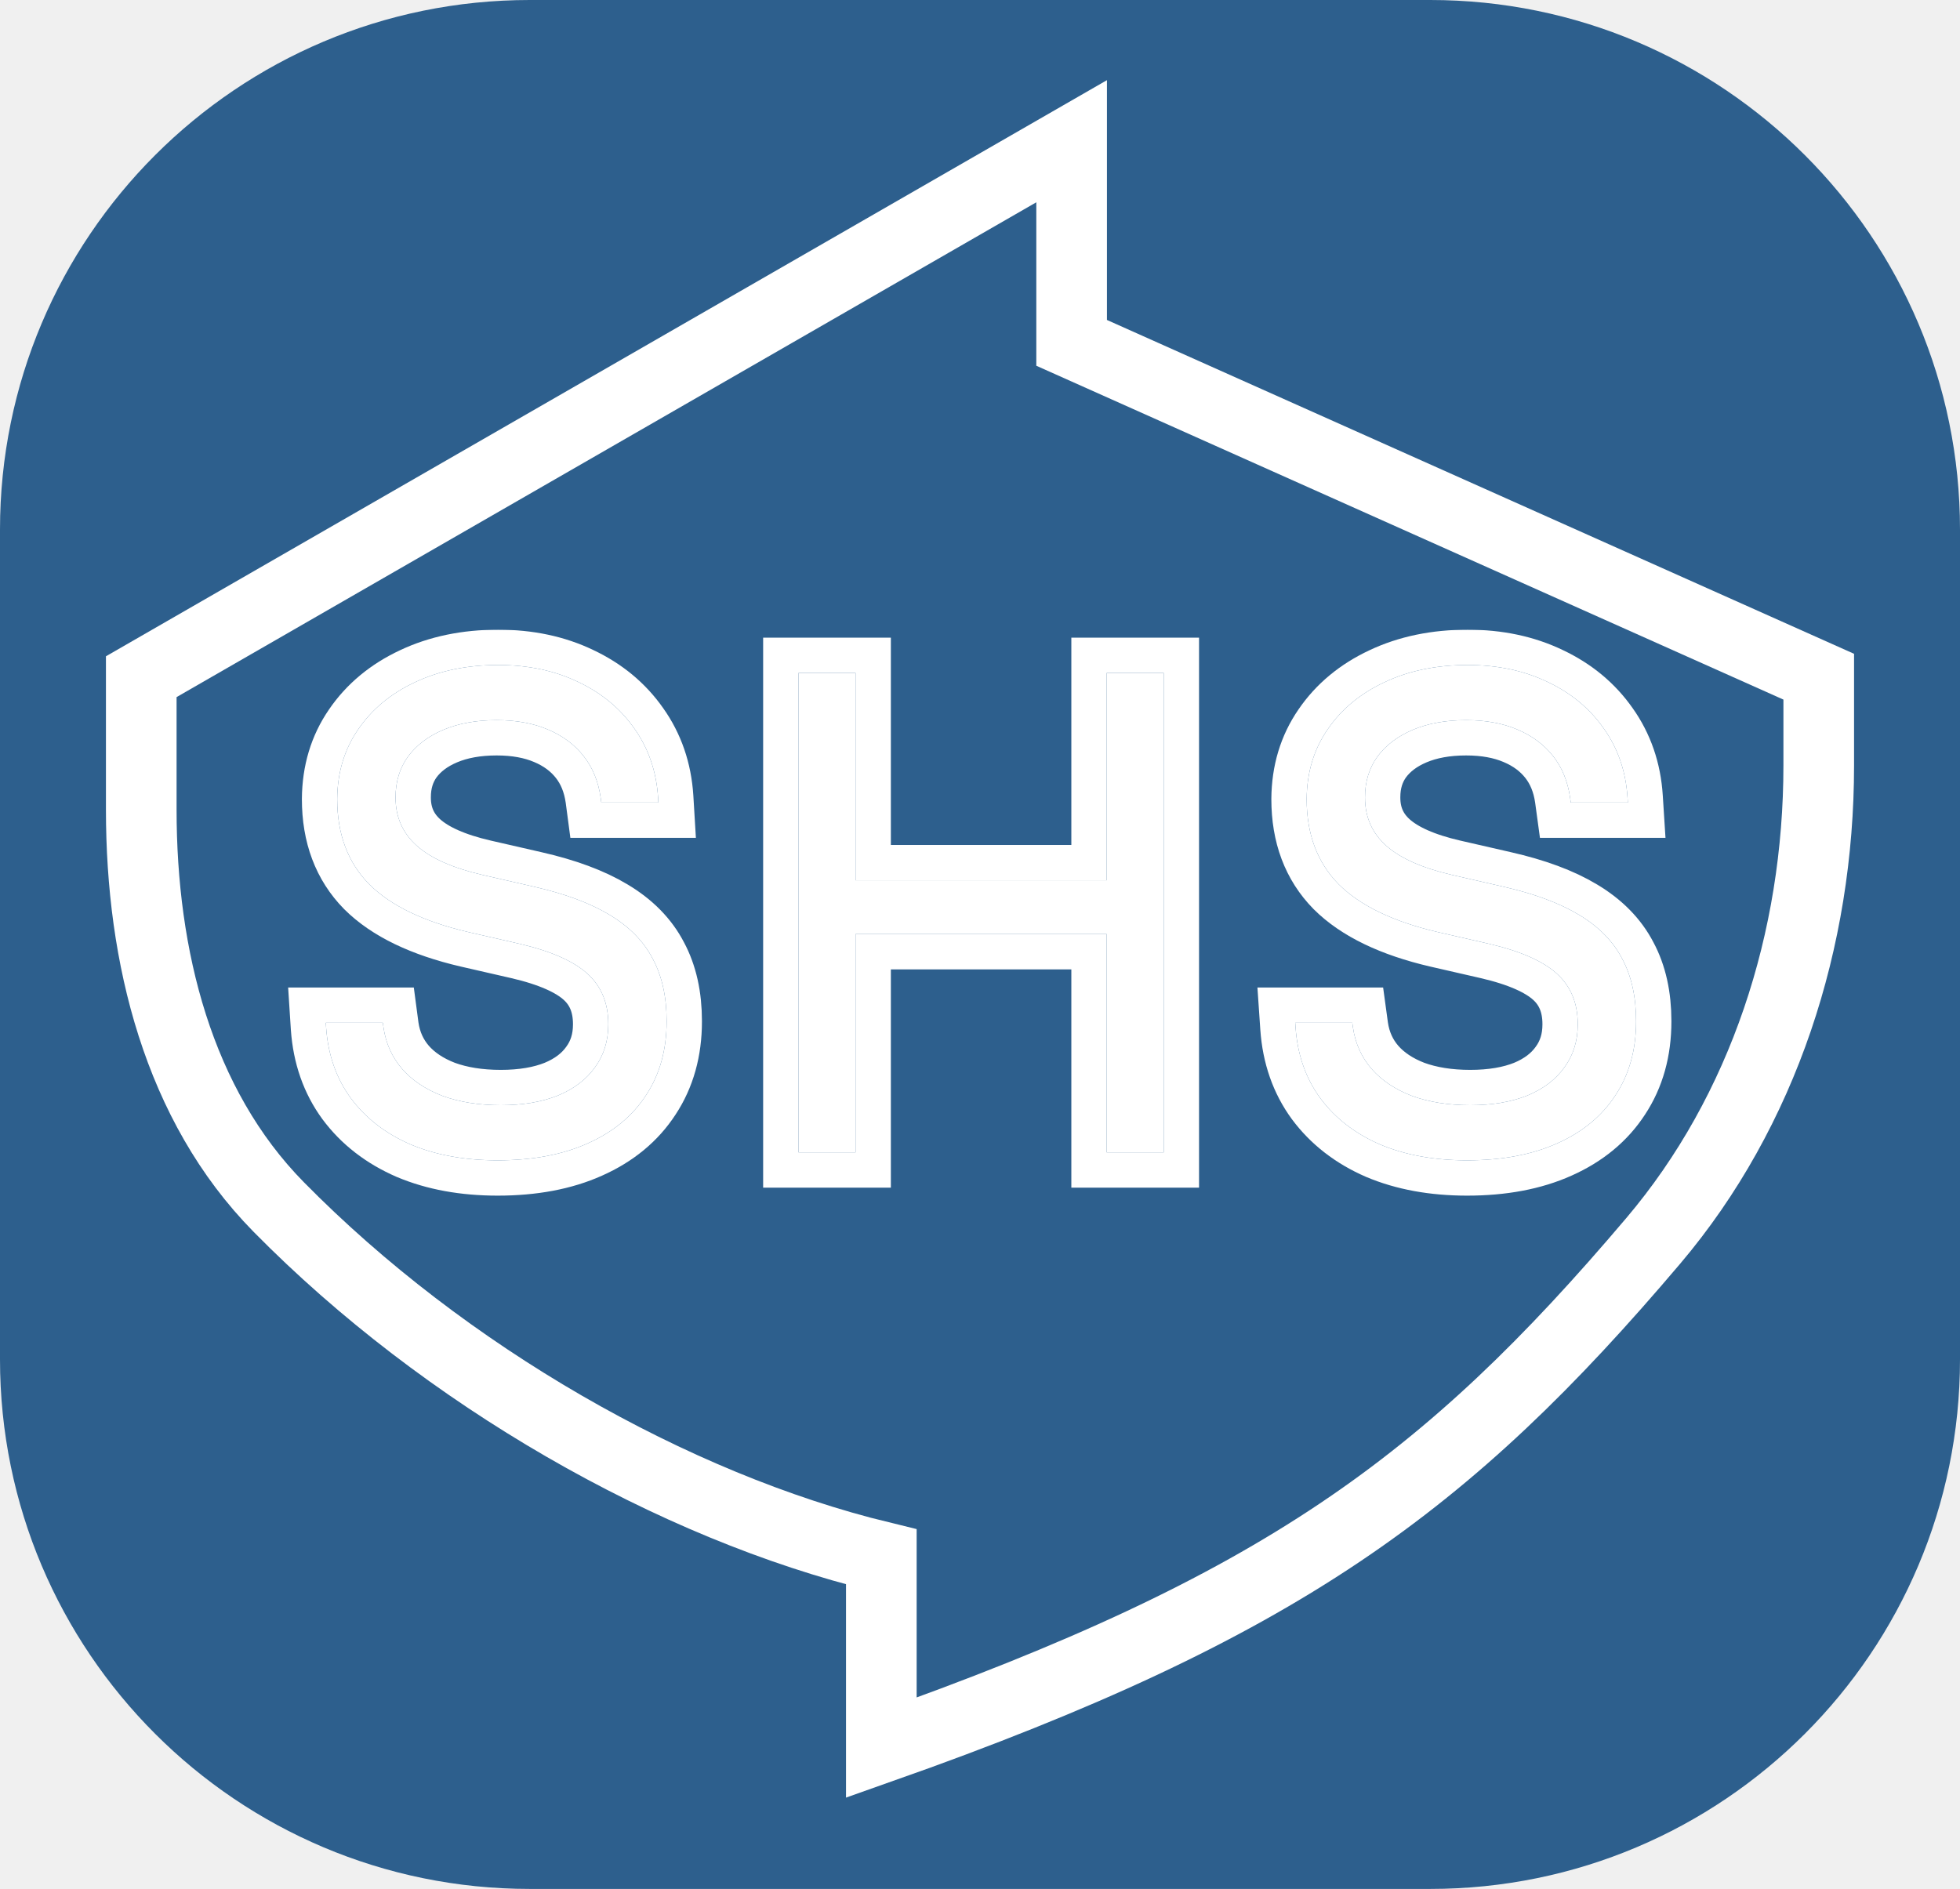
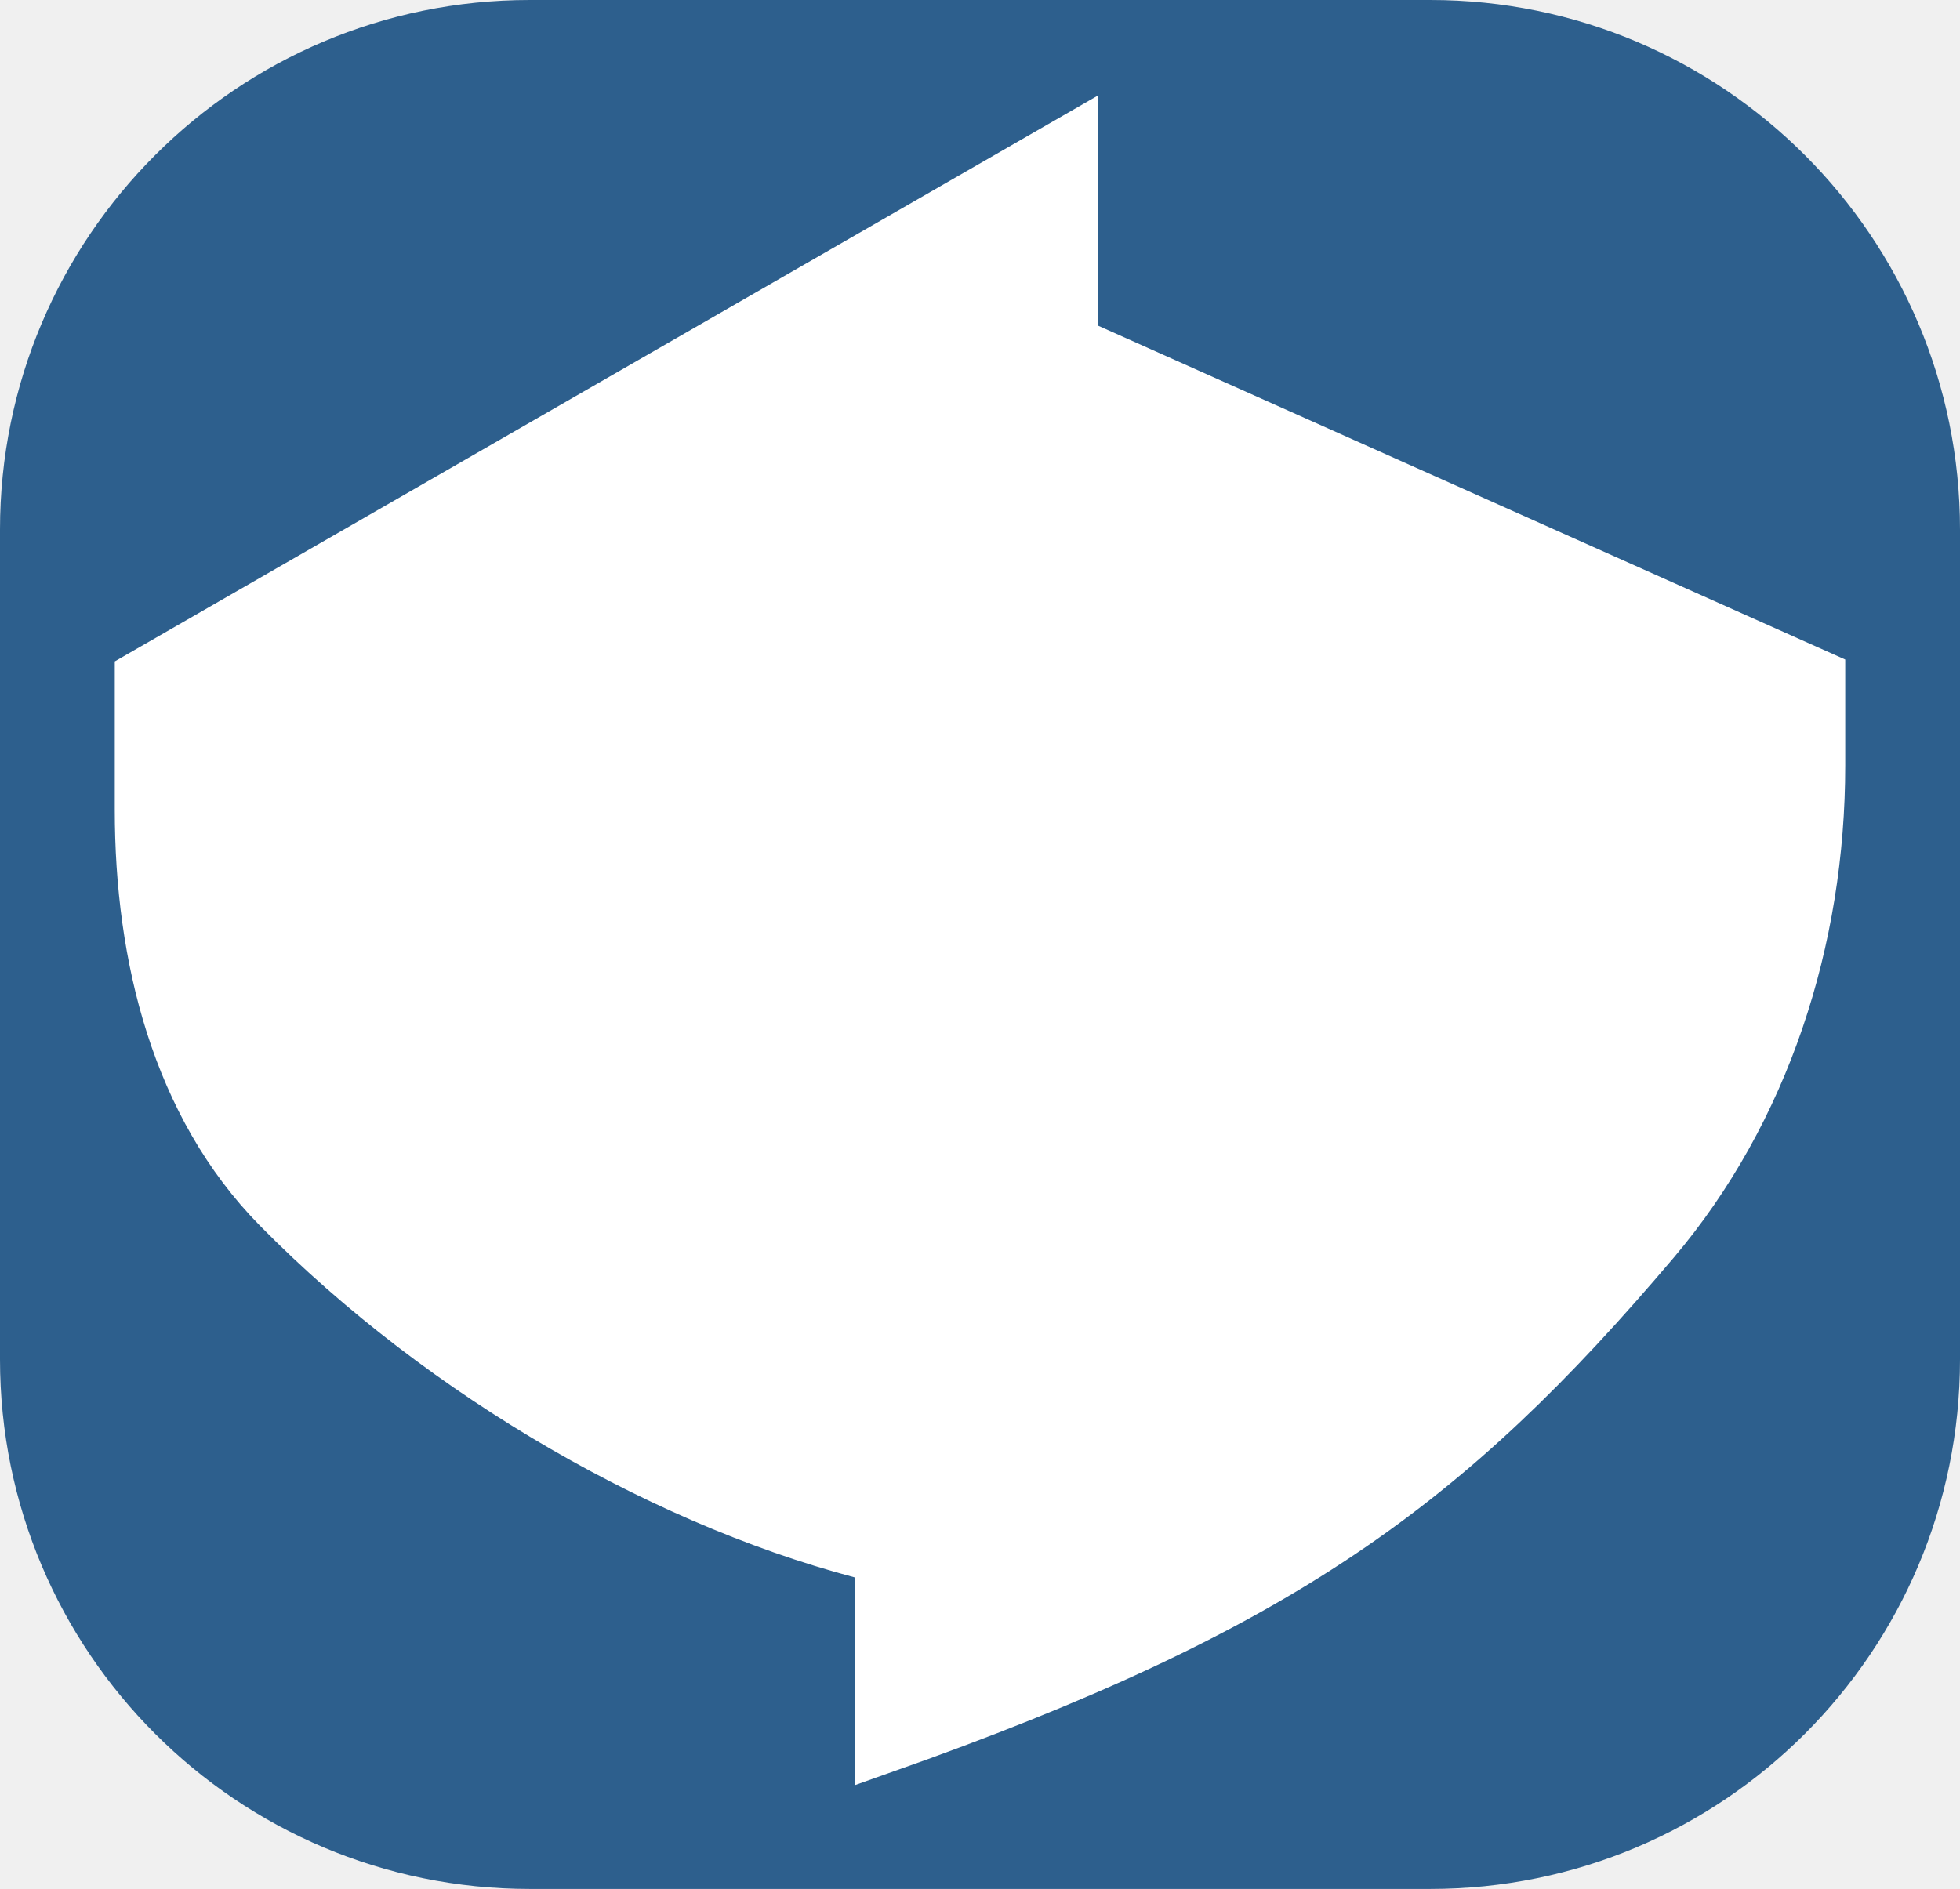
<svg xmlns="http://www.w3.org/2000/svg" width="111" height="107" viewBox="0 0 111 107" fill="none">
  <rect width="111" height="107" rx="30" fill="#2D5F8D" />
-   <mask id="path-2-outside-1_37_52" maskUnits="userSpaceOnUse" x="15.45" y="35.669" width="80" height="33" fill="black">
-     <rect fill="white" x="15.45" y="35.669" width="80" height="33" />
-     <path d="M28.183 65.728C26.315 65.728 24.669 65.427 23.245 64.825C21.832 64.21 20.707 63.338 19.869 62.209C19.043 61.08 18.576 59.744 18.468 58.201L18.451 57.937H21.683L21.718 58.201C21.85 59.104 22.203 59.888 22.778 60.553C23.352 61.205 24.113 61.713 25.058 62.077C26.016 62.428 27.117 62.604 28.362 62.604C29.607 62.604 30.685 62.422 31.594 62.058C32.504 61.682 33.205 61.149 33.695 60.459C34.198 59.769 34.449 58.96 34.449 58.031V58.012C34.449 56.821 34.054 55.867 33.264 55.152C32.474 54.437 31.187 53.872 29.404 53.458L26.531 52.8C24.005 52.21 22.131 51.306 20.91 50.09C19.701 48.86 19.097 47.254 19.097 45.272V45.253C19.109 43.76 19.504 42.449 20.282 41.32C21.06 40.178 22.131 39.288 23.496 38.648C24.873 37.995 26.447 37.669 28.219 37.669C29.907 37.669 31.415 37.989 32.744 38.629C34.072 39.256 35.132 40.134 35.922 41.264C36.724 42.393 37.173 43.697 37.269 45.178L37.286 45.46H34.054L34.019 45.197C33.887 44.268 33.564 43.478 33.049 42.825C32.534 42.173 31.858 41.671 31.02 41.32C30.194 40.969 29.23 40.793 28.129 40.793C26.98 40.793 25.974 40.975 25.112 41.339C24.25 41.703 23.58 42.211 23.101 42.863C22.634 43.516 22.401 44.281 22.401 45.159V45.178C22.401 46.282 22.802 47.191 23.604 47.907C24.406 48.622 25.651 49.174 27.339 49.563L30.212 50.221C31.983 50.623 33.42 51.156 34.521 51.821C35.635 52.486 36.449 53.314 36.963 54.305C37.49 55.284 37.753 56.463 37.753 57.843V57.862C37.753 59.468 37.364 60.86 36.586 62.04C35.82 63.219 34.719 64.129 33.282 64.768C31.858 65.408 30.158 65.728 28.183 65.728Z" />
-     <path d="M45.219 65.276V38.121H48.452V49.864H62.673V38.121H65.905V65.276H62.673V52.912H48.452V65.276H45.219Z" />
-     <path d="M83.085 65.728C81.218 65.728 79.572 65.427 78.147 64.825C76.735 64.21 75.61 63.338 74.772 62.209C73.946 61.08 73.479 59.744 73.371 58.201L73.353 57.937H76.585L76.621 58.201C76.753 59.104 77.106 59.888 77.681 60.553C78.255 61.205 79.015 61.713 79.961 62.077C80.919 62.428 82.02 62.604 83.265 62.604C84.51 62.604 85.587 62.422 86.497 62.058C87.407 61.682 88.107 61.149 88.598 60.459C89.101 59.769 89.352 58.96 89.352 58.031V58.012C89.352 56.821 88.957 55.867 88.167 55.152C87.377 54.437 86.09 53.872 84.306 53.458L81.433 52.8C78.908 52.21 77.034 51.306 75.813 50.09C74.604 48.86 74 47.254 74 45.272V45.253C74.012 43.76 74.407 42.449 75.185 41.32C75.963 40.178 77.034 39.288 78.399 38.648C79.775 37.995 81.35 37.669 83.121 37.669C84.809 37.669 86.317 37.989 87.646 38.629C88.975 39.256 90.034 40.134 90.825 41.264C91.627 42.393 92.076 43.697 92.171 45.178L92.189 45.46H88.957L88.921 45.197C88.79 44.268 88.466 43.478 87.952 42.825C87.437 42.173 86.76 41.671 85.922 41.32C85.097 40.969 84.133 40.793 83.032 40.793C81.882 40.793 80.877 40.975 80.015 41.339C79.153 41.703 78.483 42.211 78.004 42.863C77.537 43.516 77.304 44.281 77.304 45.159V45.178C77.304 46.282 77.705 47.191 78.507 47.907C79.309 48.622 80.554 49.174 82.242 49.563L85.115 50.221C86.886 50.623 88.323 51.156 89.424 51.821C90.537 52.486 91.351 53.314 91.866 54.305C92.393 55.284 92.656 56.463 92.656 57.843V57.862C92.656 59.468 92.267 60.86 91.489 62.04C90.723 63.219 89.621 64.129 88.185 64.768C86.76 65.408 85.061 65.728 83.085 65.728Z" />
-   </mask>
-   <path d="M28.183 65.728C26.315 65.728 24.669 65.427 23.245 64.825C21.832 64.21 20.707 63.338 19.869 62.209C19.043 61.08 18.576 59.744 18.468 58.201L18.451 57.937H21.683L21.718 58.201C21.85 59.104 22.203 59.888 22.778 60.553C23.352 61.205 24.113 61.713 25.058 62.077C26.016 62.428 27.117 62.604 28.362 62.604C29.607 62.604 30.685 62.422 31.594 62.058C32.504 61.682 33.205 61.149 33.695 60.459C34.198 59.769 34.449 58.96 34.449 58.031V58.012C34.449 56.821 34.054 55.867 33.264 55.152C32.474 54.437 31.187 53.872 29.404 53.458L26.531 52.8C24.005 52.21 22.131 51.306 20.91 50.09C19.701 48.86 19.097 47.254 19.097 45.272V45.253C19.109 43.76 19.504 42.449 20.282 41.32C21.06 40.178 22.131 39.288 23.496 38.648C24.873 37.995 26.447 37.669 28.219 37.669C29.907 37.669 31.415 37.989 32.744 38.629C34.072 39.256 35.132 40.134 35.922 41.264C36.724 42.393 37.173 43.697 37.269 45.178L37.286 45.46H34.054L34.019 45.197C33.887 44.268 33.564 43.478 33.049 42.825C32.534 42.173 31.858 41.671 31.02 41.32C30.194 40.969 29.23 40.793 28.129 40.793C26.98 40.793 25.974 40.975 25.112 41.339C24.25 41.703 23.58 42.211 23.101 42.863C22.634 43.516 22.401 44.281 22.401 45.159V45.178C22.401 46.282 22.802 47.191 23.604 47.907C24.406 48.622 25.651 49.174 27.339 49.563L30.212 50.221C31.983 50.623 33.42 51.156 34.521 51.821C35.635 52.486 36.449 53.314 36.963 54.305C37.49 55.284 37.753 56.463 37.753 57.843V57.862C37.753 59.468 37.364 60.86 36.586 62.04C35.82 63.219 34.719 64.129 33.282 64.768C31.858 65.408 30.158 65.728 28.183 65.728Z" fill="white" />
-   <path d="M45.219 65.276V38.121H48.452V49.864H62.673V38.121H65.905V65.276H62.673V52.912H48.452V65.276H45.219Z" fill="white" />
-   <path d="M83.085 65.728C81.218 65.728 79.572 65.427 78.147 64.825C76.735 64.21 75.61 63.338 74.772 62.209C73.946 61.08 73.479 59.744 73.371 58.201L73.353 57.937H76.585L76.621 58.201C76.753 59.104 77.106 59.888 77.681 60.553C78.255 61.205 79.015 61.713 79.961 62.077C80.919 62.428 82.02 62.604 83.265 62.604C84.51 62.604 85.587 62.422 86.497 62.058C87.407 61.682 88.107 61.149 88.598 60.459C89.101 59.769 89.352 58.96 89.352 58.031V58.012C89.352 56.821 88.957 55.867 88.167 55.152C87.377 54.437 86.09 53.872 84.306 53.458L81.433 52.8C78.908 52.21 77.034 51.306 75.813 50.09C74.604 48.86 74 47.254 74 45.272V45.253C74.012 43.76 74.407 42.449 75.185 41.32C75.963 40.178 77.034 39.288 78.399 38.648C79.775 37.995 81.35 37.669 83.121 37.669C84.809 37.669 86.317 37.989 87.646 38.629C88.975 39.256 90.034 40.134 90.825 41.264C91.627 42.393 92.076 43.697 92.171 45.178L92.189 45.46H88.957L88.921 45.197C88.79 44.268 88.466 43.478 87.952 42.825C87.437 42.173 86.76 41.671 85.922 41.32C85.097 40.969 84.133 40.793 83.032 40.793C81.882 40.793 80.877 40.975 80.015 41.339C79.153 41.703 78.483 42.211 78.004 42.863C77.537 43.516 77.304 44.281 77.304 45.159V45.178C77.304 46.282 77.705 47.191 78.507 47.907C79.309 48.622 80.554 49.174 82.242 49.563L85.115 50.221C86.886 50.623 88.323 51.156 89.424 51.821C90.537 52.486 91.351 53.314 91.866 54.305C92.393 55.284 92.656 56.463 92.656 57.843V57.862C92.656 59.468 92.267 60.86 91.489 62.04C90.723 63.219 89.621 64.129 88.185 64.768C86.76 65.408 85.061 65.728 83.085 65.728Z" fill="white" />
-   <path d="M28.183 65.728C26.315 65.728 24.669 65.427 23.245 64.825C21.832 64.21 20.707 63.338 19.869 62.209C19.043 61.08 18.576 59.744 18.468 58.201L18.451 57.937H21.683L21.718 58.201C21.85 59.104 22.203 59.888 22.778 60.553C23.352 61.205 24.113 61.713 25.058 62.077C26.016 62.428 27.117 62.604 28.362 62.604C29.607 62.604 30.685 62.422 31.594 62.058C32.504 61.682 33.205 61.149 33.695 60.459C34.198 59.769 34.449 58.96 34.449 58.031V58.012C34.449 56.821 34.054 55.867 33.264 55.152C32.474 54.437 31.187 53.872 29.404 53.458L26.531 52.8C24.005 52.21 22.131 51.306 20.91 50.09C19.701 48.86 19.097 47.254 19.097 45.272V45.253C19.109 43.76 19.504 42.449 20.282 41.32C21.06 40.178 22.131 39.288 23.496 38.648C24.873 37.995 26.447 37.669 28.219 37.669C29.907 37.669 31.415 37.989 32.744 38.629C34.072 39.256 35.132 40.134 35.922 41.264C36.724 42.393 37.173 43.697 37.269 45.178L37.286 45.46H34.054L34.019 45.197C33.887 44.268 33.564 43.478 33.049 42.825C32.534 42.173 31.858 41.671 31.02 41.32C30.194 40.969 29.23 40.793 28.129 40.793C26.98 40.793 25.974 40.975 25.112 41.339C24.25 41.703 23.58 42.211 23.101 42.863C22.634 43.516 22.401 44.281 22.401 45.159V45.178C22.401 46.282 22.802 47.191 23.604 47.907C24.406 48.622 25.651 49.174 27.339 49.563L30.212 50.221C31.983 50.623 33.42 51.156 34.521 51.821C35.635 52.486 36.449 53.314 36.963 54.305C37.49 55.284 37.753 56.463 37.753 57.843V57.862C37.753 59.468 37.364 60.86 36.586 62.04C35.82 63.219 34.719 64.129 33.282 64.768C31.858 65.408 30.158 65.728 28.183 65.728Z" stroke="white" stroke-width="4" mask="url(#path-2-outside-1_37_52)" />
-   <path d="M45.219 65.276V38.121H48.452V49.864H62.673V38.121H65.905V65.276H62.673V52.912H48.452V65.276H45.219Z" stroke="white" stroke-width="4" mask="url(#path-2-outside-1_37_52)" />
-   <path d="M83.085 65.728C81.218 65.728 79.572 65.427 78.147 64.825C76.735 64.21 75.61 63.338 74.772 62.209C73.946 61.08 73.479 59.744 73.371 58.201L73.353 57.937H76.585L76.621 58.201C76.753 59.104 77.106 59.888 77.681 60.553C78.255 61.205 79.015 61.713 79.961 62.077C80.919 62.428 82.02 62.604 83.265 62.604C84.51 62.604 85.587 62.422 86.497 62.058C87.407 61.682 88.107 61.149 88.598 60.459C89.101 59.769 89.352 58.96 89.352 58.031V58.012C89.352 56.821 88.957 55.867 88.167 55.152C87.377 54.437 86.09 53.872 84.306 53.458L81.433 52.8C78.908 52.21 77.034 51.306 75.813 50.09C74.604 48.86 74 47.254 74 45.272V45.253C74.012 43.76 74.407 42.449 75.185 41.32C75.963 40.178 77.034 39.288 78.399 38.648C79.775 37.995 81.35 37.669 83.121 37.669C84.809 37.669 86.317 37.989 87.646 38.629C88.975 39.256 90.034 40.134 90.825 41.264C91.627 42.393 92.076 43.697 92.171 45.178L92.189 45.46H88.957L88.921 45.197C88.79 44.268 88.466 43.478 87.952 42.825C87.437 42.173 86.76 41.671 85.922 41.32C85.097 40.969 84.133 40.793 83.032 40.793C81.882 40.793 80.877 40.975 80.015 41.339C79.153 41.703 78.483 42.211 78.004 42.863C77.537 43.516 77.304 44.281 77.304 45.159V45.178C77.304 46.282 77.705 47.191 78.507 47.907C79.309 48.622 80.554 49.174 82.242 49.563L85.115 50.221C86.886 50.623 88.323 51.156 89.424 51.821C90.537 52.486 91.351 53.314 91.866 54.305C92.393 55.284 92.656 56.463 92.656 57.843V57.862C92.656 59.468 92.267 60.86 91.489 62.04C90.723 63.219 89.621 64.129 88.185 64.768C86.76 65.408 85.061 65.728 83.085 65.728Z" stroke="white" stroke-width="4" mask="url(#path-2-outside-1_37_52)" />
-   <path d="M60.689 8L8 38.332V45.877C8 54.191 10.088 62.584 15.784 68.371C25.182 77.921 38.119 85.324 49.912 88.189V99C72.51 91.02 81.927 84.093 93.623 70.296C99.876 62.92 103 53.229 103 43.362V38.332L60.689 19.421V8Z" stroke="white" stroke-width="4" />
+   <path d="M60.689 8L8 38.332V45.877C8 54.191 10.088 62.584 15.784 68.371C25.182 77.921 38.119 85.324 49.912 88.189V99C72.51 91.02 81.927 84.093 93.623 70.296C99.876 62.92 103 53.229 103 43.362V38.332L60.689 19.421V8Z" fill="white" stroke="white" stroke-width="3" />
</svg>
